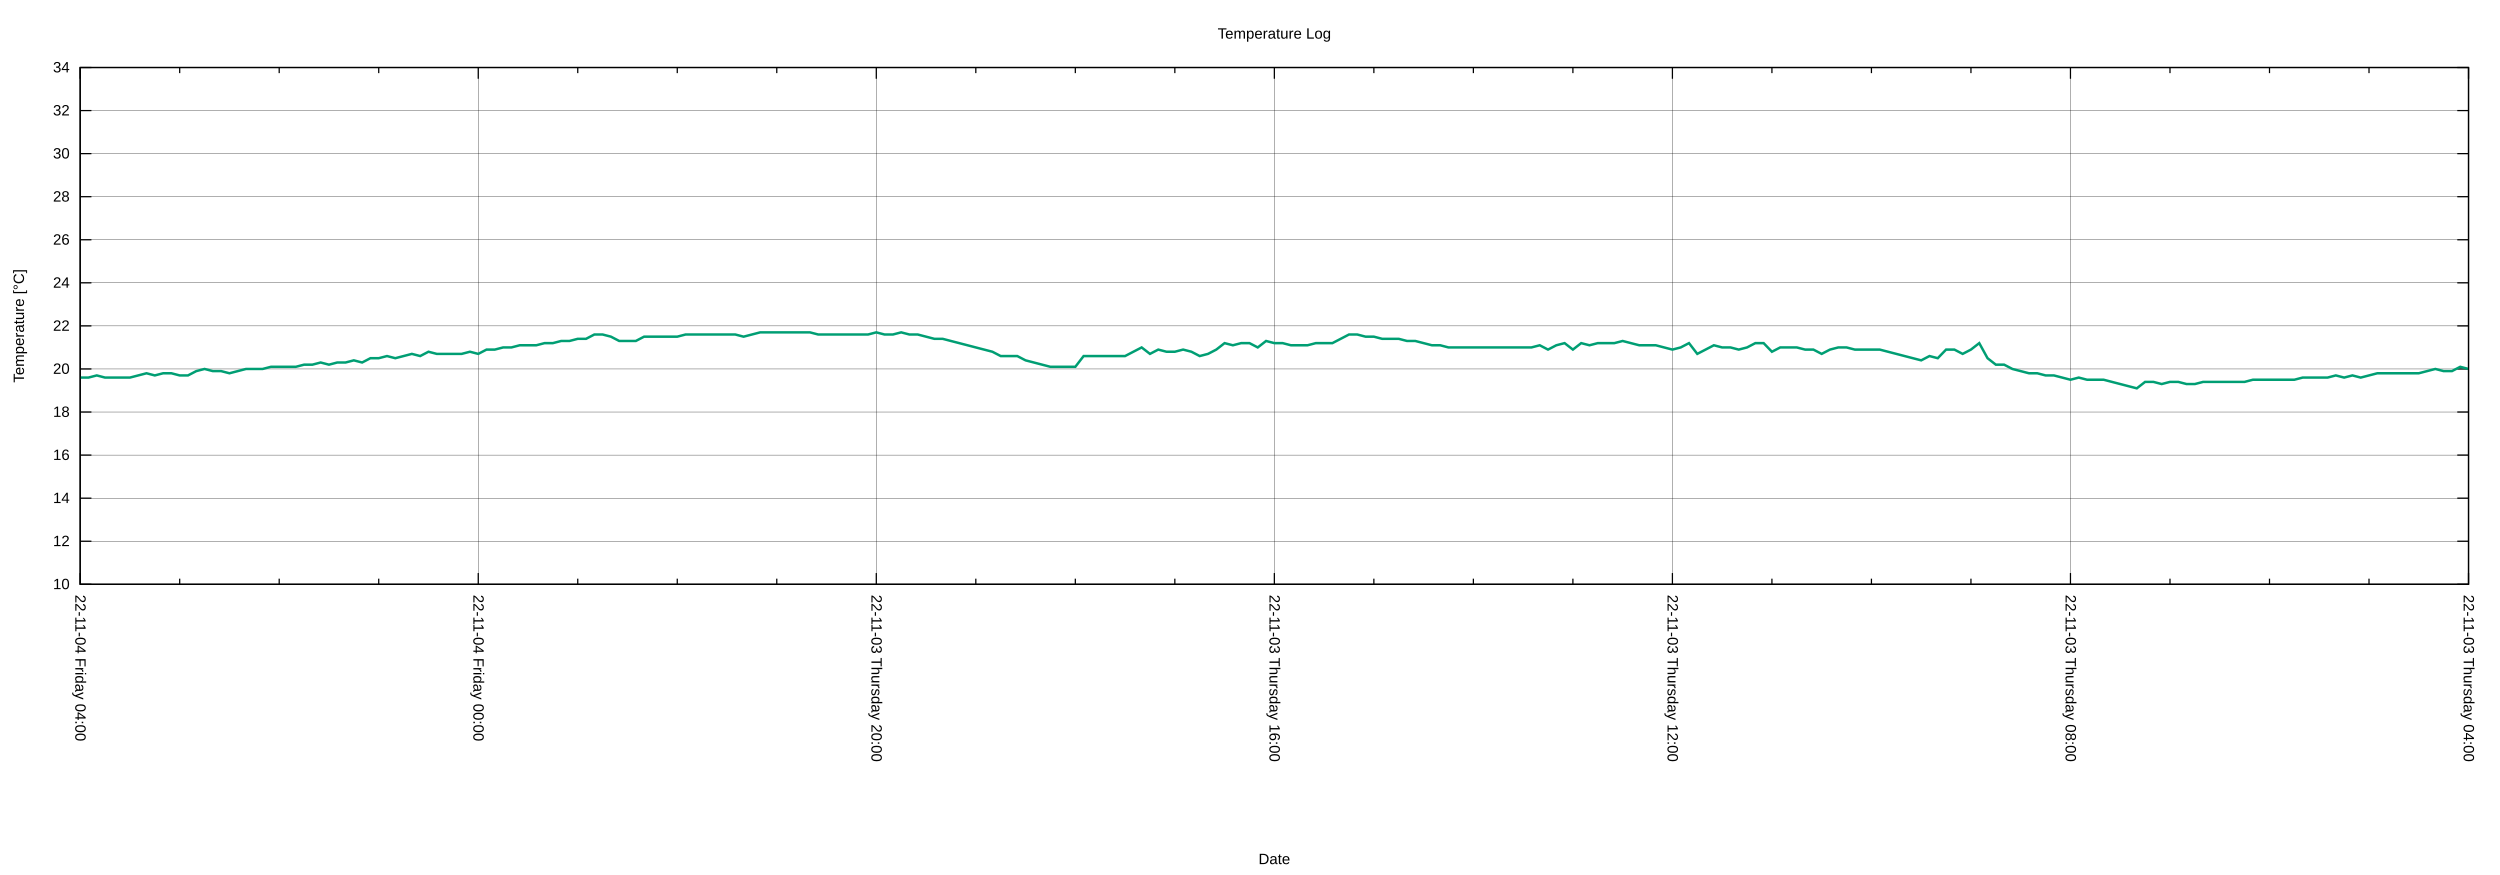
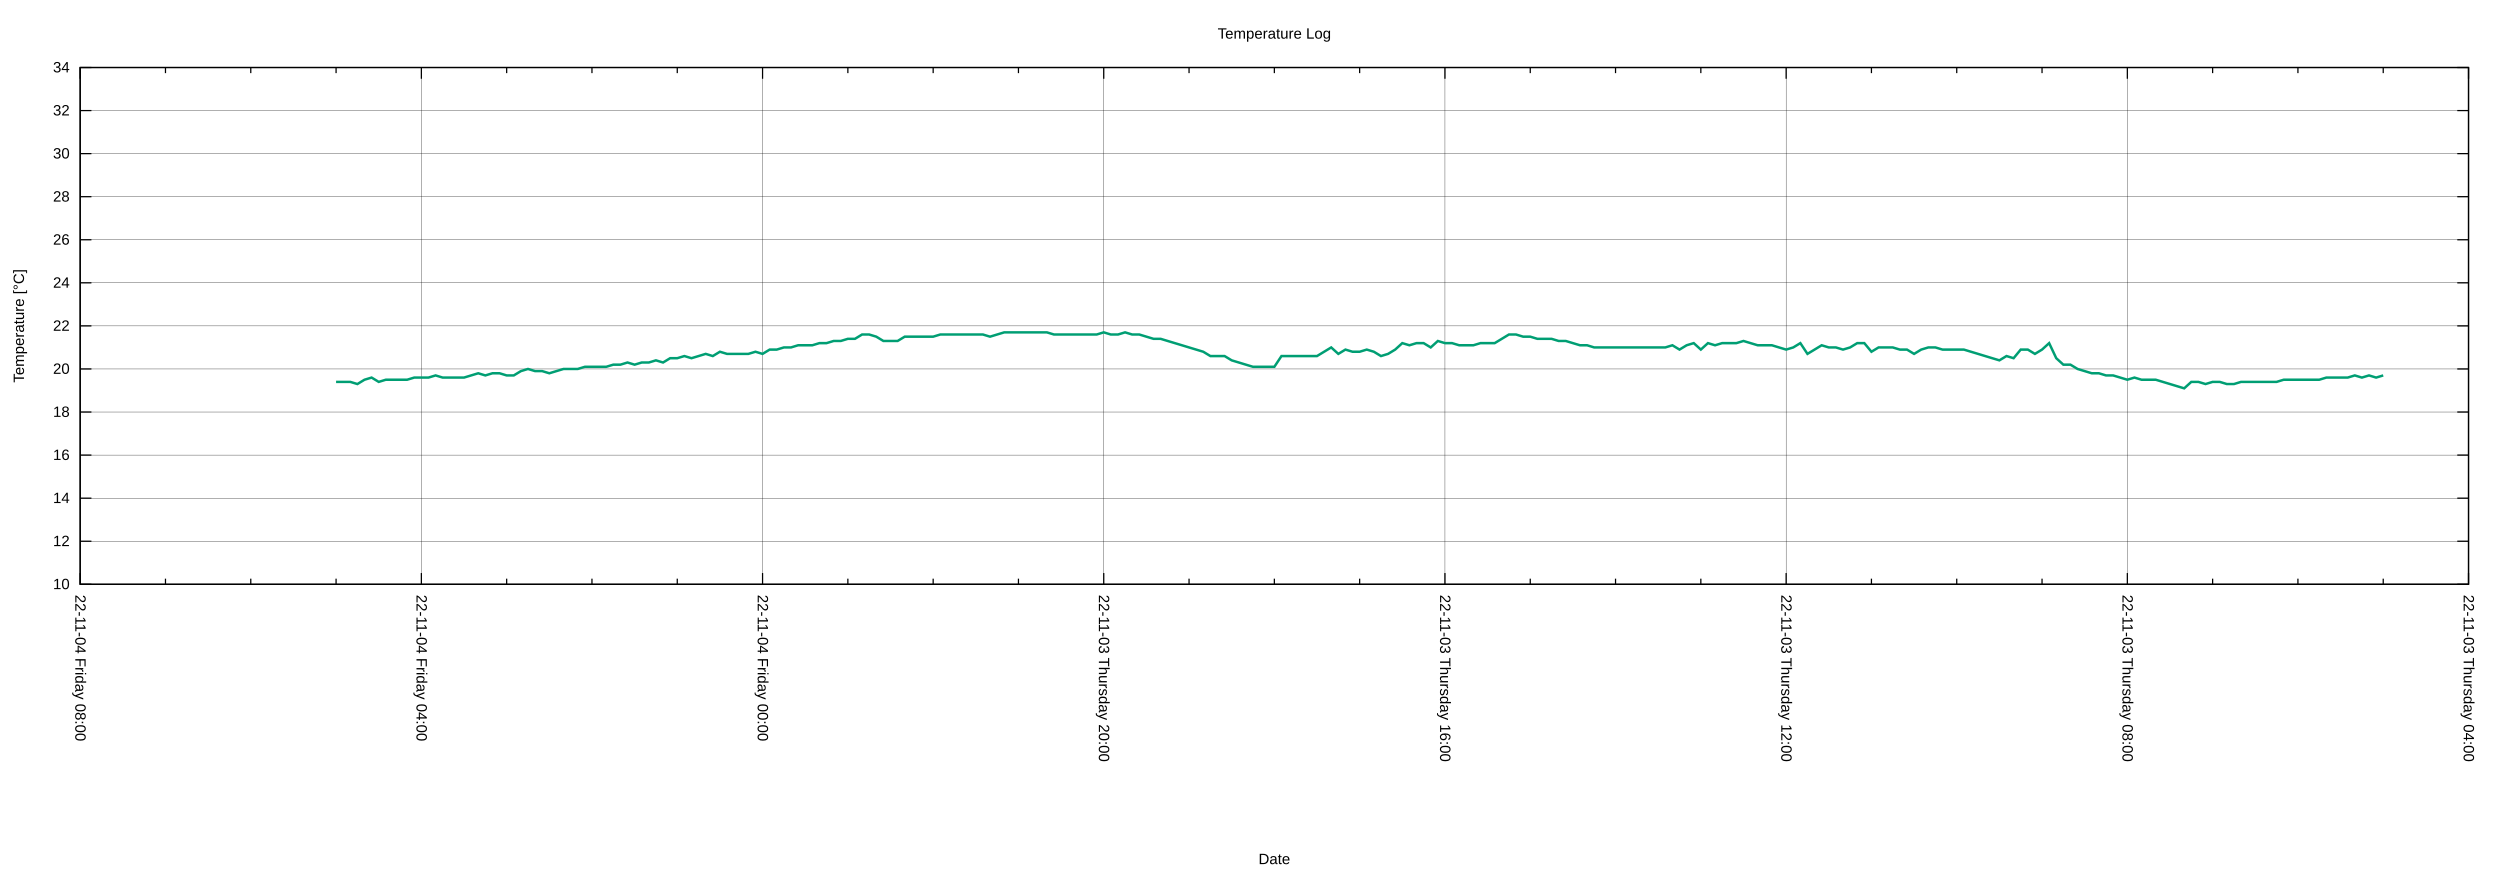
<svg xmlns="http://www.w3.org/2000/svg" xmlns:xlink="http://www.w3.org/1999/xlink" width="2000" height="700" viewBox="0 0 2000 700">
  <g id="gnuplot_canvas">
    <rect x="0" y="0" width="2000" height="700" fill="none" />
    <defs>
      <circle id="gpDot" r="0.5" stroke-width="0.5" stroke="currentColor" />
      <path id="gpPt0" stroke-width="0.222" stroke="currentColor" d="M-1,0 h2 M0,-1 v2" />
      <path id="gpPt1" stroke-width="0.222" stroke="currentColor" d="M-1,-1 L1,1 M1,-1 L-1,1" />
      <path id="gpPt2" stroke-width="0.222" stroke="currentColor" d="M-1,0 L1,0 M0,-1 L0,1 M-1,-1 L1,1 M-1,1 L1,-1" />
      <rect id="gpPt3" stroke-width="0.222" stroke="currentColor" x="-1" y="-1" width="2" height="2" />
      <rect id="gpPt4" stroke-width="0.222" stroke="currentColor" fill="currentColor" x="-1" y="-1" width="2" height="2" />
      <circle id="gpPt5" stroke-width="0.222" stroke="currentColor" cx="0" cy="0" r="1" />
      <use xlink:href="#gpPt5" id="gpPt6" fill="currentColor" stroke="none" />
      <path id="gpPt7" stroke-width="0.222" stroke="currentColor" d="M0,-1.33 L-1.33,0.67 L1.33,0.67 z" />
      <use xlink:href="#gpPt7" id="gpPt8" fill="currentColor" stroke="none" />
      <use xlink:href="#gpPt7" id="gpPt9" stroke="currentColor" transform="rotate(180)" />
      <use xlink:href="#gpPt9" id="gpPt10" fill="currentColor" stroke="none" />
      <use xlink:href="#gpPt3" id="gpPt11" stroke="currentColor" transform="rotate(45)" />
      <use xlink:href="#gpPt11" id="gpPt12" fill="currentColor" stroke="none" />
      <path id="gpPt13" stroke-width="0.222" stroke="currentColor" d="M0,1.330 L1.265,0.411 L0.782,-1.067 L-0.782,-1.076 L-1.265,0.411 z" />
      <use xlink:href="#gpPt13" id="gpPt14" fill="currentColor" stroke="none" />
      <filter id="textbox" filterUnits="objectBoundingBox" x="0" y="0" height="1" width="1">
        <feFlood flood-color="white" flood-opacity="1" result="bgnd" />
        <feComposite in="SourceGraphic" in2="bgnd" operator="atop" />
      </filter>
      <filter id="greybox" filterUnits="objectBoundingBox" x="0" y="0" height="1" width="1">
        <feFlood flood-color="lightgrey" flood-opacity="1" result="grey" />
        <feComposite in="SourceGraphic" in2="grey" operator="atop" />
      </filter>
    </defs>
    <g fill="none" color="white" stroke="currentColor" stroke-width="1.00" stroke-linecap="butt" stroke-linejoin="miter">
</g>
    <g fill="none" color="black" stroke="currentColor" stroke-width="1.00" stroke-linecap="butt" stroke-linejoin="miter">
</g>
    <g fill="none" color="black" stroke="black" stroke-width="0.25" stroke-linecap="butt" stroke-linejoin="miter">
</g>
    <g fill="none" color="black" stroke="currentColor" stroke-width="0.25" stroke-linecap="butt" stroke-linejoin="miter">
      <path stroke="black" class="gridline" d="M64.14,467.43 L1974.82,467.43  " />
    </g>
    <g fill="none" color="black" stroke="black" stroke-width="1.00" stroke-linecap="butt" stroke-linejoin="miter">
</g>
    <g fill="none" color="black" stroke="currentColor" stroke-width="1.00" stroke-linecap="butt" stroke-linejoin="miter">
      <path stroke="black" d="M64.14,467.43 L73.14,467.43 M1974.82,467.43 L1965.82,467.43  " />
      <g transform="translate(55.75,471.33)" stroke="none" fill="black" font-family="Arial" font-size="12.00" text-anchor="end">
        <text>
          <tspan font-family="Arial"> 10</tspan>
        </text>
      </g>
    </g>
    <g fill="none" color="black" stroke="currentColor" stroke-width="1.00" stroke-linecap="butt" stroke-linejoin="miter">
</g>
    <g fill="none" color="black" stroke="black" stroke-width="0.25" stroke-linecap="butt" stroke-linejoin="miter">
</g>
    <g fill="none" color="black" stroke="currentColor" stroke-width="0.25" stroke-linecap="butt" stroke-linejoin="miter">
      <path stroke="black" class="gridline" d="M64.14,432.98 L1974.82,432.98  " />
    </g>
    <g fill="none" color="black" stroke="black" stroke-width="1.00" stroke-linecap="butt" stroke-linejoin="miter">
</g>
    <g fill="none" color="black" stroke="currentColor" stroke-width="1.00" stroke-linecap="butt" stroke-linejoin="miter">
      <path stroke="black" d="M64.14,432.98 L73.14,432.98 M1974.82,432.98 L1965.82,432.98  " />
      <g transform="translate(55.75,436.88)" stroke="none" fill="black" font-family="Arial" font-size="12.00" text-anchor="end">
        <text>
          <tspan font-family="Arial"> 12</tspan>
        </text>
      </g>
    </g>
    <g fill="none" color="black" stroke="currentColor" stroke-width="1.00" stroke-linecap="butt" stroke-linejoin="miter">
</g>
    <g fill="none" color="black" stroke="black" stroke-width="0.25" stroke-linecap="butt" stroke-linejoin="miter">
</g>
    <g fill="none" color="black" stroke="currentColor" stroke-width="0.25" stroke-linecap="butt" stroke-linejoin="miter">
      <path stroke="black" class="gridline" d="M64.14,398.53 L1974.82,398.53  " />
    </g>
    <g fill="none" color="black" stroke="black" stroke-width="1.00" stroke-linecap="butt" stroke-linejoin="miter">
</g>
    <g fill="none" color="black" stroke="currentColor" stroke-width="1.00" stroke-linecap="butt" stroke-linejoin="miter">
      <path stroke="black" d="M64.14,398.53 L73.14,398.53 M1974.82,398.53 L1965.82,398.53  " />
      <g transform="translate(55.75,402.43)" stroke="none" fill="black" font-family="Arial" font-size="12.00" text-anchor="end">
        <text>
          <tspan font-family="Arial"> 14</tspan>
        </text>
      </g>
    </g>
    <g fill="none" color="black" stroke="currentColor" stroke-width="1.00" stroke-linecap="butt" stroke-linejoin="miter">
</g>
    <g fill="none" color="black" stroke="black" stroke-width="0.25" stroke-linecap="butt" stroke-linejoin="miter">
</g>
    <g fill="none" color="black" stroke="currentColor" stroke-width="0.25" stroke-linecap="butt" stroke-linejoin="miter">
      <path stroke="black" class="gridline" d="M64.14,364.07 L1974.82,364.07  " />
    </g>
    <g fill="none" color="black" stroke="black" stroke-width="1.00" stroke-linecap="butt" stroke-linejoin="miter">
</g>
    <g fill="none" color="black" stroke="currentColor" stroke-width="1.00" stroke-linecap="butt" stroke-linejoin="miter">
      <path stroke="black" d="M64.14,364.07 L73.14,364.07 M1974.82,364.07 L1965.82,364.07  " />
      <g transform="translate(55.75,367.97)" stroke="none" fill="black" font-family="Arial" font-size="12.00" text-anchor="end">
        <text>
          <tspan font-family="Arial"> 16</tspan>
        </text>
      </g>
    </g>
    <g fill="none" color="black" stroke="currentColor" stroke-width="1.00" stroke-linecap="butt" stroke-linejoin="miter">
</g>
    <g fill="none" color="black" stroke="black" stroke-width="0.25" stroke-linecap="butt" stroke-linejoin="miter">
</g>
    <g fill="none" color="black" stroke="currentColor" stroke-width="0.25" stroke-linecap="butt" stroke-linejoin="miter">
      <path stroke="black" class="gridline" d="M64.14,329.62 L1974.82,329.62  " />
    </g>
    <g fill="none" color="black" stroke="black" stroke-width="1.00" stroke-linecap="butt" stroke-linejoin="miter">
</g>
    <g fill="none" color="black" stroke="currentColor" stroke-width="1.00" stroke-linecap="butt" stroke-linejoin="miter">
      <path stroke="black" d="M64.14,329.62 L73.14,329.62 M1974.82,329.62 L1965.82,329.62  " />
      <g transform="translate(55.75,333.52)" stroke="none" fill="black" font-family="Arial" font-size="12.00" text-anchor="end">
        <text>
          <tspan font-family="Arial"> 18</tspan>
        </text>
      </g>
    </g>
    <g fill="none" color="black" stroke="currentColor" stroke-width="1.00" stroke-linecap="butt" stroke-linejoin="miter">
</g>
    <g fill="none" color="black" stroke="black" stroke-width="0.25" stroke-linecap="butt" stroke-linejoin="miter">
</g>
    <g fill="none" color="black" stroke="currentColor" stroke-width="0.25" stroke-linecap="butt" stroke-linejoin="miter">
      <path stroke="black" class="gridline" d="M64.14,295.17 L1974.82,295.17  " />
    </g>
    <g fill="none" color="black" stroke="black" stroke-width="1.00" stroke-linecap="butt" stroke-linejoin="miter">
</g>
    <g fill="none" color="black" stroke="currentColor" stroke-width="1.00" stroke-linecap="butt" stroke-linejoin="miter">
      <path stroke="black" d="M64.14,295.17 L73.14,295.17 M1974.82,295.17 L1965.82,295.17  " />
      <g transform="translate(55.75,299.07)" stroke="none" fill="black" font-family="Arial" font-size="12.00" text-anchor="end">
        <text>
          <tspan font-family="Arial"> 20</tspan>
        </text>
      </g>
    </g>
    <g fill="none" color="black" stroke="currentColor" stroke-width="1.00" stroke-linecap="butt" stroke-linejoin="miter">
</g>
    <g fill="none" color="black" stroke="black" stroke-width="0.25" stroke-linecap="butt" stroke-linejoin="miter">
</g>
    <g fill="none" color="black" stroke="currentColor" stroke-width="0.25" stroke-linecap="butt" stroke-linejoin="miter">
      <path stroke="black" class="gridline" d="M64.14,260.72 L1974.82,260.72  " />
    </g>
    <g fill="none" color="black" stroke="black" stroke-width="1.00" stroke-linecap="butt" stroke-linejoin="miter">
</g>
    <g fill="none" color="black" stroke="currentColor" stroke-width="1.00" stroke-linecap="butt" stroke-linejoin="miter">
      <path stroke="black" d="M64.14,260.72 L73.14,260.72 M1974.82,260.72 L1965.82,260.72  " />
      <g transform="translate(55.75,264.62)" stroke="none" fill="black" font-family="Arial" font-size="12.00" text-anchor="end">
        <text>
          <tspan font-family="Arial"> 22</tspan>
        </text>
      </g>
    </g>
    <g fill="none" color="black" stroke="currentColor" stroke-width="1.00" stroke-linecap="butt" stroke-linejoin="miter">
</g>
    <g fill="none" color="black" stroke="black" stroke-width="0.25" stroke-linecap="butt" stroke-linejoin="miter">
</g>
    <g fill="none" color="black" stroke="currentColor" stroke-width="0.25" stroke-linecap="butt" stroke-linejoin="miter">
      <path stroke="black" class="gridline" d="M64.14,226.27 L1974.82,226.27  " />
    </g>
    <g fill="none" color="black" stroke="black" stroke-width="1.00" stroke-linecap="butt" stroke-linejoin="miter">
</g>
    <g fill="none" color="black" stroke="currentColor" stroke-width="1.00" stroke-linecap="butt" stroke-linejoin="miter">
      <path stroke="black" d="M64.14,226.27 L73.14,226.27 M1974.82,226.27 L1965.82,226.27  " />
      <g transform="translate(55.75,230.17)" stroke="none" fill="black" font-family="Arial" font-size="12.00" text-anchor="end">
        <text>
          <tspan font-family="Arial"> 24</tspan>
        </text>
      </g>
    </g>
    <g fill="none" color="black" stroke="currentColor" stroke-width="1.00" stroke-linecap="butt" stroke-linejoin="miter">
</g>
    <g fill="none" color="black" stroke="black" stroke-width="0.25" stroke-linecap="butt" stroke-linejoin="miter">
</g>
    <g fill="none" color="black" stroke="currentColor" stroke-width="0.25" stroke-linecap="butt" stroke-linejoin="miter">
      <path stroke="black" class="gridline" d="M64.14,191.82 L1974.82,191.82  " />
    </g>
    <g fill="none" color="black" stroke="black" stroke-width="1.00" stroke-linecap="butt" stroke-linejoin="miter">
</g>
    <g fill="none" color="black" stroke="currentColor" stroke-width="1.00" stroke-linecap="butt" stroke-linejoin="miter">
      <path stroke="black" d="M64.14,191.82 L73.14,191.82 M1974.82,191.82 L1965.82,191.82  " />
      <g transform="translate(55.75,195.72)" stroke="none" fill="black" font-family="Arial" font-size="12.00" text-anchor="end">
        <text>
          <tspan font-family="Arial"> 26</tspan>
        </text>
      </g>
    </g>
    <g fill="none" color="black" stroke="currentColor" stroke-width="1.00" stroke-linecap="butt" stroke-linejoin="miter">
</g>
    <g fill="none" color="black" stroke="black" stroke-width="0.25" stroke-linecap="butt" stroke-linejoin="miter">
</g>
    <g fill="none" color="black" stroke="currentColor" stroke-width="0.25" stroke-linecap="butt" stroke-linejoin="miter">
      <path stroke="black" class="gridline" d="M64.14,157.36 L1974.82,157.36  " />
    </g>
    <g fill="none" color="black" stroke="black" stroke-width="1.00" stroke-linecap="butt" stroke-linejoin="miter">
</g>
    <g fill="none" color="black" stroke="currentColor" stroke-width="1.00" stroke-linecap="butt" stroke-linejoin="miter">
      <path stroke="black" d="M64.14,157.36 L73.14,157.36 M1974.82,157.36 L1965.82,157.36  " />
      <g transform="translate(55.75,161.26)" stroke="none" fill="black" font-family="Arial" font-size="12.00" text-anchor="end">
        <text>
          <tspan font-family="Arial"> 28</tspan>
        </text>
      </g>
    </g>
    <g fill="none" color="black" stroke="currentColor" stroke-width="1.00" stroke-linecap="butt" stroke-linejoin="miter">
</g>
    <g fill="none" color="black" stroke="black" stroke-width="0.25" stroke-linecap="butt" stroke-linejoin="miter">
</g>
    <g fill="none" color="black" stroke="currentColor" stroke-width="0.25" stroke-linecap="butt" stroke-linejoin="miter">
      <path stroke="black" class="gridline" d="M64.14,122.91 L1974.82,122.91  " />
    </g>
    <g fill="none" color="black" stroke="black" stroke-width="1.00" stroke-linecap="butt" stroke-linejoin="miter">
</g>
    <g fill="none" color="black" stroke="currentColor" stroke-width="1.00" stroke-linecap="butt" stroke-linejoin="miter">
      <path stroke="black" d="M64.14,122.91 L73.14,122.91 M1974.82,122.91 L1965.82,122.91  " />
      <g transform="translate(55.75,126.81)" stroke="none" fill="black" font-family="Arial" font-size="12.00" text-anchor="end">
        <text>
          <tspan font-family="Arial"> 30</tspan>
        </text>
      </g>
    </g>
    <g fill="none" color="black" stroke="currentColor" stroke-width="1.00" stroke-linecap="butt" stroke-linejoin="miter">
</g>
    <g fill="none" color="black" stroke="black" stroke-width="0.25" stroke-linecap="butt" stroke-linejoin="miter">
</g>
    <g fill="none" color="black" stroke="currentColor" stroke-width="0.25" stroke-linecap="butt" stroke-linejoin="miter">
      <path stroke="black" class="gridline" d="M64.14,88.46 L1974.82,88.46  " />
    </g>
    <g fill="none" color="black" stroke="black" stroke-width="1.00" stroke-linecap="butt" stroke-linejoin="miter">
</g>
    <g fill="none" color="black" stroke="currentColor" stroke-width="1.00" stroke-linecap="butt" stroke-linejoin="miter">
      <path stroke="black" d="M64.14,88.46 L73.14,88.46 M1974.82,88.46 L1965.82,88.46  " />
      <g transform="translate(55.75,92.36)" stroke="none" fill="black" font-family="Arial" font-size="12.00" text-anchor="end">
        <text>
          <tspan font-family="Arial"> 32</tspan>
        </text>
      </g>
    </g>
    <g fill="none" color="black" stroke="currentColor" stroke-width="1.00" stroke-linecap="butt" stroke-linejoin="miter">
</g>
    <g fill="none" color="black" stroke="black" stroke-width="0.25" stroke-linecap="butt" stroke-linejoin="miter">
</g>
    <g fill="none" color="black" stroke="currentColor" stroke-width="0.25" stroke-linecap="butt" stroke-linejoin="miter">
      <path stroke="black" class="gridline" d="M64.14,54.01 L1974.82,54.01  " />
    </g>
    <g fill="none" color="black" stroke="black" stroke-width="1.00" stroke-linecap="butt" stroke-linejoin="miter">
</g>
    <g fill="none" color="black" stroke="currentColor" stroke-width="1.00" stroke-linecap="butt" stroke-linejoin="miter">
      <path stroke="black" d="M64.14,54.01 L73.14,54.01 M1974.82,54.01 L1965.82,54.01  " />
      <g transform="translate(55.75,57.91)" stroke="none" fill="black" font-family="Arial" font-size="12.00" text-anchor="end">
        <text>
          <tspan font-family="Arial"> 34</tspan>
        </text>
      </g>
    </g>
    <g fill="none" color="black" stroke="currentColor" stroke-width="1.00" stroke-linecap="butt" stroke-linejoin="miter">
</g>
    <g fill="none" color="black" stroke="black" stroke-width="0.25" stroke-linecap="butt" stroke-linejoin="miter">
</g>
    <g fill="none" color="black" stroke="currentColor" stroke-width="0.25" stroke-linecap="butt" stroke-linejoin="miter">
      <path stroke="black" class="gridline" d="M1974.82,467.43 L1974.82,54.01  " />
    </g>
    <g fill="none" color="black" stroke="black" stroke-width="1.00" stroke-linecap="butt" stroke-linejoin="miter">
</g>
    <g fill="none" color="black" stroke="currentColor" stroke-width="1.00" stroke-linecap="butt" stroke-linejoin="miter">
      <path stroke="black" d="M1974.82,467.43 L1974.82,458.43 M1974.82,54.01 L1974.82,63.01  " />
      <g transform="translate(1970.92,475.82) rotate(90)" stroke="none" fill="black" font-family="Arial" font-size="12.00" text-anchor="start">
        <text>
          <tspan font-family="Arial">22-11-03 Thursday 04:00</tspan>
        </text>
      </g>
    </g>
    <g fill="none" color="black" stroke="currentColor" stroke-width="1.00" stroke-linecap="butt" stroke-linejoin="miter">
-       <path stroke="black" d="M1895.21,467.43 L1895.21,462.93 M1895.21,54.01 L1895.21,58.51 M1815.60,467.43 L1815.60,462.93 M1815.60,54.01 L1815.60,58.51   M1735.99,467.43 L1735.99,462.93 M1735.99,54.01 L1735.99,58.51  " />
-     </g>
-     <g fill="none" color="black" stroke="black" stroke-width="0.25" stroke-linecap="butt" stroke-linejoin="miter">
- </g>
-     <g fill="none" color="black" stroke="currentColor" stroke-width="0.25" stroke-linecap="butt" stroke-linejoin="miter">
-       <path stroke="black" class="gridline" d="M1656.37,467.43 L1656.37,54.01  " />
-     </g>
-     <g fill="none" color="black" stroke="black" stroke-width="1.00" stroke-linecap="butt" stroke-linejoin="miter">
- </g>
-     <g fill="none" color="black" stroke="currentColor" stroke-width="1.00" stroke-linecap="butt" stroke-linejoin="miter">
-       <path stroke="black" d="M1656.37,467.43 L1656.37,458.43 M1656.37,54.01 L1656.37,63.01  " />
-       <g transform="translate(1652.47,475.82) rotate(90)" stroke="none" fill="black" font-family="Arial" font-size="12.00" text-anchor="start">
+       <path stroke="black" d="M1906.58,467.43 L1906.58,462.93 M1906.58,54.01 L1906.58,58.51 M1838.34,467.43 L1838.34,462.93 M1838.34,54.01 L1838.34,58.51   M1770.10,467.43 L1770.10,462.93 M1770.10,54.01 L1770.10,58.51  " />
+     </g>
+     <g fill="none" color="black" stroke="black" stroke-width="0.25" stroke-linecap="butt" stroke-linejoin="miter">
+ </g>
+     <g fill="none" color="black" stroke="currentColor" stroke-width="0.25" stroke-linecap="butt" stroke-linejoin="miter">
+       <path stroke="black" class="gridline" d="M1701.87,467.43 L1701.87,54.01  " />
+     </g>
+     <g fill="none" color="black" stroke="black" stroke-width="1.00" stroke-linecap="butt" stroke-linejoin="miter">
+ </g>
+     <g fill="none" color="black" stroke="currentColor" stroke-width="1.00" stroke-linecap="butt" stroke-linejoin="miter">
+       <path stroke="black" d="M1701.87,467.43 L1701.87,458.43 M1701.87,54.01 L1701.87,63.01  " />
+       <g transform="translate(1697.97,475.82) rotate(90)" stroke="none" fill="black" font-family="Arial" font-size="12.00" text-anchor="start">
        <text>
          <tspan font-family="Arial">22-11-03 Thursday 08:00</tspan>
        </text>
      </g>
    </g>
    <g fill="none" color="black" stroke="currentColor" stroke-width="1.00" stroke-linecap="butt" stroke-linejoin="miter">
-       <path stroke="black" d="M1576.76,467.43 L1576.76,462.93 M1576.76,54.01 L1576.76,58.51 M1497.15,467.43 L1497.15,462.93 M1497.15,54.01 L1497.15,58.51   M1417.54,467.43 L1417.54,462.93 M1417.54,54.01 L1417.54,58.51  " />
-     </g>
-     <g fill="none" color="black" stroke="black" stroke-width="0.25" stroke-linecap="butt" stroke-linejoin="miter">
- </g>
-     <g fill="none" color="black" stroke="currentColor" stroke-width="0.25" stroke-linecap="butt" stroke-linejoin="miter">
-       <path stroke="black" class="gridline" d="M1337.93,467.43 L1337.93,54.01  " />
-     </g>
-     <g fill="none" color="black" stroke="black" stroke-width="1.00" stroke-linecap="butt" stroke-linejoin="miter">
- </g>
-     <g fill="none" color="black" stroke="currentColor" stroke-width="1.00" stroke-linecap="butt" stroke-linejoin="miter">
-       <path stroke="black" d="M1337.93,467.43 L1337.93,458.43 M1337.93,54.01 L1337.93,63.01  " />
-       <g transform="translate(1334.03,475.82) rotate(90)" stroke="none" fill="black" font-family="Arial" font-size="12.00" text-anchor="start">
+       <path stroke="black" d="M1633.63,467.43 L1633.63,462.93 M1633.63,54.01 L1633.63,58.51 M1565.39,467.43 L1565.39,462.93 M1565.39,54.01 L1565.39,58.51   M1497.15,467.43 L1497.15,462.93 M1497.15,54.01 L1497.15,58.51  " />
+     </g>
+     <g fill="none" color="black" stroke="black" stroke-width="0.25" stroke-linecap="butt" stroke-linejoin="miter">
+ </g>
+     <g fill="none" color="black" stroke="currentColor" stroke-width="0.25" stroke-linecap="butt" stroke-linejoin="miter">
+       <path stroke="black" class="gridline" d="M1428.91,467.43 L1428.91,54.01  " />
+     </g>
+     <g fill="none" color="black" stroke="black" stroke-width="1.00" stroke-linecap="butt" stroke-linejoin="miter">
+ </g>
+     <g fill="none" color="black" stroke="currentColor" stroke-width="1.00" stroke-linecap="butt" stroke-linejoin="miter">
+       <path stroke="black" d="M1428.91,467.43 L1428.91,458.43 M1428.91,54.01 L1428.91,63.01  " />
+       <g transform="translate(1425.01,475.82) rotate(90)" stroke="none" fill="black" font-family="Arial" font-size="12.00" text-anchor="start">
        <text>
          <tspan font-family="Arial">22-11-03 Thursday 12:00</tspan>
        </text>
      </g>
    </g>
    <g fill="none" color="black" stroke="currentColor" stroke-width="1.00" stroke-linecap="butt" stroke-linejoin="miter">
-       <path stroke="black" d="M1258.32,467.43 L1258.32,462.93 M1258.32,54.01 L1258.32,58.51 M1178.70,467.43 L1178.70,462.93 M1178.70,54.01 L1178.70,58.51   M1099.09,467.43 L1099.09,462.93 M1099.09,54.01 L1099.09,58.51  " />
-     </g>
-     <g fill="none" color="black" stroke="black" stroke-width="0.25" stroke-linecap="butt" stroke-linejoin="miter">
- </g>
-     <g fill="none" color="black" stroke="currentColor" stroke-width="0.25" stroke-linecap="butt" stroke-linejoin="miter">
-       <path stroke="black" class="gridline" d="M1019.48,467.43 L1019.48,54.01  " />
-     </g>
-     <g fill="none" color="black" stroke="black" stroke-width="1.00" stroke-linecap="butt" stroke-linejoin="miter">
- </g>
-     <g fill="none" color="black" stroke="currentColor" stroke-width="1.00" stroke-linecap="butt" stroke-linejoin="miter">
-       <path stroke="black" d="M1019.48,467.43 L1019.48,458.43 M1019.48,54.01 L1019.48,63.01  " />
-       <g transform="translate(1015.58,475.82) rotate(90)" stroke="none" fill="black" font-family="Arial" font-size="12.00" text-anchor="start">
+       <path stroke="black" d="M1360.67,467.43 L1360.67,462.93 M1360.67,54.01 L1360.67,58.51 M1292.43,467.43 L1292.43,462.93 M1292.43,54.01 L1292.43,58.51   M1224.20,467.43 L1224.20,462.93 M1224.20,54.01 L1224.20,58.51  " />
+     </g>
+     <g fill="none" color="black" stroke="black" stroke-width="0.25" stroke-linecap="butt" stroke-linejoin="miter">
+ </g>
+     <g fill="none" color="black" stroke="currentColor" stroke-width="0.25" stroke-linecap="butt" stroke-linejoin="miter">
+       <path stroke="black" class="gridline" d="M1155.96,467.43 L1155.96,54.01  " />
+     </g>
+     <g fill="none" color="black" stroke="black" stroke-width="1.00" stroke-linecap="butt" stroke-linejoin="miter">
+ </g>
+     <g fill="none" color="black" stroke="currentColor" stroke-width="1.00" stroke-linecap="butt" stroke-linejoin="miter">
+       <path stroke="black" d="M1155.96,467.43 L1155.96,458.43 M1155.96,54.01 L1155.96,63.01  " />
+       <g transform="translate(1152.06,475.82) rotate(90)" stroke="none" fill="black" font-family="Arial" font-size="12.00" text-anchor="start">
        <text>
          <tspan font-family="Arial">22-11-03 Thursday 16:00</tspan>
        </text>
      </g>
    </g>
    <g fill="none" color="black" stroke="currentColor" stroke-width="1.00" stroke-linecap="butt" stroke-linejoin="miter">
-       <path stroke="black" d="M939.87,467.43 L939.87,462.93 M939.87,54.01 L939.87,58.51 M860.26,467.43 L860.26,462.93 M860.26,54.01 L860.26,58.51   M780.65,467.43 L780.65,462.93 M780.65,54.01 L780.65,58.51  " />
-     </g>
-     <g fill="none" color="black" stroke="black" stroke-width="0.25" stroke-linecap="butt" stroke-linejoin="miter">
- </g>
-     <g fill="none" color="black" stroke="currentColor" stroke-width="0.25" stroke-linecap="butt" stroke-linejoin="miter">
-       <path stroke="black" class="gridline" d="M701.03,467.43 L701.03,54.01  " />
-     </g>
-     <g fill="none" color="black" stroke="black" stroke-width="1.00" stroke-linecap="butt" stroke-linejoin="miter">
- </g>
-     <g fill="none" color="black" stroke="currentColor" stroke-width="1.00" stroke-linecap="butt" stroke-linejoin="miter">
-       <path stroke="black" d="M701.03,467.43 L701.03,458.43 M701.03,54.01 L701.03,63.01  " />
-       <g transform="translate(697.13,475.82) rotate(90)" stroke="none" fill="black" font-family="Arial" font-size="12.00" text-anchor="start">
+       <path stroke="black" d="M1087.72,467.43 L1087.72,462.93 M1087.72,54.01 L1087.72,58.51 M1019.48,467.43 L1019.48,462.93 M1019.48,54.01 L1019.48,58.51   M951.24,467.43 L951.24,462.93 M951.24,54.01 L951.24,58.51  " />
+     </g>
+     <g fill="none" color="black" stroke="black" stroke-width="0.25" stroke-linecap="butt" stroke-linejoin="miter">
+ </g>
+     <g fill="none" color="black" stroke="currentColor" stroke-width="0.25" stroke-linecap="butt" stroke-linejoin="miter">
+       <path stroke="black" class="gridline" d="M883.00,467.43 L883.00,54.01  " />
+     </g>
+     <g fill="none" color="black" stroke="black" stroke-width="1.00" stroke-linecap="butt" stroke-linejoin="miter">
+ </g>
+     <g fill="none" color="black" stroke="currentColor" stroke-width="1.00" stroke-linecap="butt" stroke-linejoin="miter">
+       <path stroke="black" d="M883.00,467.43 L883.00,458.43 M883.00,54.01 L883.00,63.01  " />
+       <g transform="translate(879.10,475.82) rotate(90)" stroke="none" fill="black" font-family="Arial" font-size="12.00" text-anchor="start">
        <text>
          <tspan font-family="Arial">22-11-03 Thursday 20:00</tspan>
        </text>
      </g>
    </g>
    <g fill="none" color="black" stroke="currentColor" stroke-width="1.00" stroke-linecap="butt" stroke-linejoin="miter">
-       <path stroke="black" d="M621.42,467.43 L621.42,462.93 M621.42,54.01 L621.42,58.51 M541.81,467.43 L541.81,462.93 M541.81,54.01 L541.81,58.51   M462.20,467.43 L462.20,462.93 M462.20,54.01 L462.20,58.51  " />
-     </g>
-     <g fill="none" color="black" stroke="black" stroke-width="0.25" stroke-linecap="butt" stroke-linejoin="miter">
- </g>
-     <g fill="none" color="black" stroke="currentColor" stroke-width="0.25" stroke-linecap="butt" stroke-linejoin="miter">
-       <path stroke="black" class="gridline" d="M382.59,467.43 L382.59,54.01  " />
-     </g>
-     <g fill="none" color="black" stroke="black" stroke-width="1.00" stroke-linecap="butt" stroke-linejoin="miter">
- </g>
-     <g fill="none" color="black" stroke="currentColor" stroke-width="1.00" stroke-linecap="butt" stroke-linejoin="miter">
-       <path stroke="black" d="M382.59,467.43 L382.59,458.43 M382.59,54.01 L382.59,63.01  " />
-       <g transform="translate(378.69,475.82) rotate(90)" stroke="none" fill="black" font-family="Arial" font-size="12.00" text-anchor="start">
+       <path stroke="black" d="M814.76,467.43 L814.76,462.93 M814.76,54.01 L814.76,58.51 M746.53,467.43 L746.53,462.93 M746.53,54.01 L746.53,58.51   M678.29,467.43 L678.29,462.93 M678.29,54.01 L678.29,58.51  " />
+     </g>
+     <g fill="none" color="black" stroke="black" stroke-width="0.25" stroke-linecap="butt" stroke-linejoin="miter">
+ </g>
+     <g fill="none" color="black" stroke="currentColor" stroke-width="0.25" stroke-linecap="butt" stroke-linejoin="miter">
+       <path stroke="black" class="gridline" d="M610.05,467.43 L610.05,54.01  " />
+     </g>
+     <g fill="none" color="black" stroke="black" stroke-width="1.00" stroke-linecap="butt" stroke-linejoin="miter">
+ </g>
+     <g fill="none" color="black" stroke="currentColor" stroke-width="1.00" stroke-linecap="butt" stroke-linejoin="miter">
+       <path stroke="black" d="M610.05,467.43 L610.05,458.43 M610.05,54.01 L610.05,63.01  " />
+       <g transform="translate(606.15,475.82) rotate(90)" stroke="none" fill="black" font-family="Arial" font-size="12.00" text-anchor="start">
        <text>
          <tspan font-family="Arial">22-11-04 Friday 00:00</tspan>
        </text>
      </g>
    </g>
    <g fill="none" color="black" stroke="currentColor" stroke-width="1.00" stroke-linecap="butt" stroke-linejoin="miter">
-       <path stroke="black" d="M302.98,467.43 L302.98,462.93 M302.98,54.01 L302.98,58.51 M223.36,467.43 L223.36,462.93 M223.36,54.01 L223.36,58.51   M143.75,467.43 L143.75,462.93 M143.75,54.01 L143.75,58.51  " />
+       <path stroke="black" d="M541.81,467.43 L541.81,462.93 M541.81,54.01 L541.81,58.51 M473.57,467.43 L473.57,462.93 M473.57,54.01 L473.57,58.51   M405.33,467.43 L405.33,462.93 M405.33,54.01 L405.33,58.51  " />
+     </g>
+     <g fill="none" color="black" stroke="black" stroke-width="0.25" stroke-linecap="butt" stroke-linejoin="miter">
+ </g>
+     <g fill="none" color="black" stroke="currentColor" stroke-width="0.25" stroke-linecap="butt" stroke-linejoin="miter">
+       <path stroke="black" class="gridline" d="M337.09,467.43 L337.09,54.01  " />
+     </g>
+     <g fill="none" color="black" stroke="black" stroke-width="1.00" stroke-linecap="butt" stroke-linejoin="miter">
+ </g>
+     <g fill="none" color="black" stroke="currentColor" stroke-width="1.00" stroke-linecap="butt" stroke-linejoin="miter">
+       <path stroke="black" d="M337.09,467.43 L337.09,458.43 M337.09,54.01 L337.09,63.01  " />
+       <g transform="translate(333.19,475.82) rotate(90)" stroke="none" fill="black" font-family="Arial" font-size="12.00" text-anchor="start">
+         <text>
+           <tspan font-family="Arial">22-11-04 Friday 04:00</tspan>
+         </text>
+       </g>
+     </g>
+     <g fill="none" color="black" stroke="currentColor" stroke-width="1.00" stroke-linecap="butt" stroke-linejoin="miter">
+       <path stroke="black" d="M268.86,467.43 L268.86,462.93 M268.86,54.01 L268.86,58.51 M200.62,467.43 L200.62,462.93 M200.62,54.01 L200.62,58.51   M132.38,467.43 L132.38,462.93 M132.38,54.01 L132.38,58.51  " />
    </g>
    <g fill="none" color="black" stroke="black" stroke-width="0.25" stroke-linecap="butt" stroke-linejoin="miter">
</g>
    <g fill="none" color="black" stroke="currentColor" stroke-width="0.25" stroke-linecap="butt" stroke-linejoin="miter">
      <path stroke="black" class="gridline" d="M64.14,467.43 L64.14,54.01  " />
    </g>
    <g fill="none" color="black" stroke="black" stroke-width="1.00" stroke-linecap="butt" stroke-linejoin="miter">
</g>
    <g fill="none" color="black" stroke="currentColor" stroke-width="1.00" stroke-linecap="butt" stroke-linejoin="miter">
      <path stroke="black" d="M64.14,467.43 L64.14,458.43 M64.14,54.01 L64.14,63.01  " />
      <g transform="translate(60.24,475.82) rotate(90)" stroke="none" fill="black" font-family="Arial" font-size="12.00" text-anchor="start">
        <text>
-           <tspan font-family="Arial">22-11-04 Friday 04:00</tspan>
+           <tspan font-family="Arial">22-11-04 Friday 08:00</tspan>
        </text>
      </g>
    </g>
    <g fill="none" color="black" stroke="currentColor" stroke-width="1.00" stroke-linecap="butt" stroke-linejoin="miter">
</g>
    <g fill="none" color="black" stroke="currentColor" stroke-width="1.00" stroke-linecap="butt" stroke-linejoin="miter">
      <path stroke="black" d="M64.14,54.01 L64.14,467.43 L1974.82,467.43 L1974.82,54.01 L64.14,54.01 Z  " />
    </g>
    <g fill="none" color="black" stroke="currentColor" stroke-width="1.00" stroke-linecap="butt" stroke-linejoin="miter">
      <g transform="translate(19.18,260.72) rotate(270)" stroke="none" fill="black" font-family="Arial" font-size="12.00" text-anchor="middle">
        <text>
          <tspan font-family="Arial">Temperature [°C]</tspan>
        </text>
      </g>
    </g>
    <g fill="none" color="black" stroke="currentColor" stroke-width="1.00" stroke-linecap="butt" stroke-linejoin="miter">
      <g transform="translate(1019.48,691.30)" stroke="none" fill="black" font-family="Arial" font-size="12.00" text-anchor="middle">
        <text>
          <tspan font-family="Arial">Date</tspan>
        </text>
      </g>
    </g>
    <g fill="none" color="black" stroke="currentColor" stroke-width="1.00" stroke-linecap="butt" stroke-linejoin="miter">
</g>
    <g id="gnuplot_plot_1">
      <g fill="none" color="white" stroke="currentColor" stroke-width="2.00" stroke-linecap="butt" stroke-linejoin="miter">
</g>
      <g fill="none" color="black" stroke="currentColor" stroke-width="2.00" stroke-linecap="butt" stroke-linejoin="miter">
-         <path stroke="rgb(  0, 158, 115)" d="M64.14,302.06 L70.77,302.06 L77.41,300.34 L84.04,302.06 L90.68,302.06 L97.31,302.06 L103.95,302.06 L110.58,300.34   L117.21,298.62 L123.85,300.34 L130.48,298.62 L137.12,298.62 L143.75,300.34 L150.39,300.34 L157.02,296.89 L163.65,295.17   L170.29,296.89 L176.92,296.89 L183.56,298.62 L190.19,296.89 L196.83,295.17 L203.46,295.17 L210.09,295.17 L216.73,293.45   L223.36,293.45 L230.00,293.45 L236.63,293.45 L243.27,291.73 L249.90,291.73 L256.53,290.00 L263.17,291.73 L269.80,290.00   L276.44,290.00 L283.07,288.28 L289.71,290.00 L296.34,286.56 L302.98,286.56 L309.61,284.84 L316.24,286.56 L322.88,284.84   L329.51,283.11 L336.15,284.84 L342.78,281.39 L349.42,283.11 L356.05,283.11 L362.68,283.11 L369.32,283.11 L375.95,281.39   L382.59,283.11 L389.22,279.67 L395.86,279.67 L402.49,277.95 L409.12,277.95 L415.76,276.22 L422.39,276.22 L429.03,276.22   L435.66,274.50 L442.30,274.50 L448.93,272.78 L455.56,272.78 L462.20,271.06 L468.83,271.06 L475.47,267.61 L482.10,267.61   L488.74,269.33 L495.37,272.78 L502.00,272.78 L508.64,272.78 L515.27,269.33 L521.91,269.33 L528.54,269.33 L535.18,269.33   L541.81,269.33 L548.44,267.61 L555.08,267.61 L561.71,267.61 L568.35,267.61 L574.98,267.61 L581.62,267.61 L588.25,267.61   L594.88,269.33 L601.52,267.61 L608.15,265.89 L614.79,265.89 L621.42,265.89 L628.06,265.89 L634.69,265.89 L641.32,265.89   L647.96,265.89 L654.59,267.61 L661.23,267.61 L667.86,267.61 L674.50,267.61 L681.13,267.61 L687.76,267.61 L694.40,267.61   L701.03,265.89 L707.67,267.61 L714.30,267.61 L720.94,265.89 L727.57,267.61 L734.20,267.61 L740.84,269.33 L747.47,271.06   L754.11,271.06 L760.74,272.78 L767.38,274.50 L774.01,276.22 L780.65,277.95 L787.28,279.67 L793.91,281.39 L800.55,284.84   L807.18,284.84 L813.82,284.84 L820.45,288.28 L827.09,290.00 L833.72,291.73 L840.35,293.45 L846.99,293.45 L853.62,293.45   L860.26,293.45 L866.89,284.84 L873.53,284.84 L880.16,284.84 L886.79,284.84 L893.43,284.84 L900.06,284.84 L906.70,281.39   L913.33,277.95 L919.97,283.11 L926.60,279.67 L933.23,281.39 L939.87,281.39 L946.50,279.67 L953.14,281.39 L959.77,284.84   L966.41,283.11 L973.04,279.67 L979.67,274.50 L986.31,276.22 L992.94,274.50 L999.58,274.50 L1006.21,277.95 L1012.85,272.78   L1019.48,274.50 L1026.11,274.50 L1032.75,276.22 L1039.38,276.22 L1046.02,276.22 L1052.65,274.50 L1059.29,274.50 L1065.92,274.50   L1072.55,271.06 L1079.19,267.61 L1085.82,267.61 L1092.46,269.33 L1099.09,269.33 L1105.73,271.06 L1112.36,271.06 L1118.99,271.06   L1125.63,272.78 L1132.26,272.78 L1138.90,274.50 L1145.53,276.22 L1152.17,276.22 L1158.80,277.95 L1165.43,277.95 L1172.07,277.95   L1178.70,277.95 L1185.34,277.95 L1191.97,277.95 L1198.61,277.95 L1205.24,277.95 L1211.87,277.95 L1218.51,277.95 L1225.14,277.95   L1231.78,276.22 L1238.41,279.67 L1245.05,276.22 L1251.68,274.50 L1258.32,279.67 L1264.95,274.50 L1271.58,276.22 L1278.22,274.50   L1284.85,274.50 L1291.49,274.50 L1298.12,272.78 L1304.76,274.50 L1311.39,276.22 L1318.02,276.22 L1324.66,276.22 L1331.29,277.95   L1337.93,279.67 L1344.56,277.95 L1351.20,274.50 L1357.83,283.11 L1364.46,279.67 L1371.10,276.22 L1377.73,277.95 L1384.37,277.95   L1391.00,279.67 L1397.64,277.95 L1404.27,274.50 L1410.90,274.50 L1417.54,281.39 L1424.17,277.95 L1430.81,277.95 L1437.44,277.95   L1444.08,279.67 L1450.71,279.67 L1457.34,283.11 L1463.98,279.67 L1470.61,277.95 L1477.25,277.95 L1483.88,279.67 L1490.52,279.67   L1497.15,279.67 L1503.78,279.67 L1510.42,281.39 L1517.05,283.11 L1523.69,284.84 L1530.32,286.56 L1536.96,288.28 L1543.59,284.84   L1550.22,286.56 L1556.86,279.67 L1563.49,279.67 L1570.13,283.11 L1576.76,279.67 L1583.40,274.50 L1590.03,286.56 L1596.66,291.73   L1603.30,291.73 L1609.93,295.17 L1616.57,296.89 L1623.20,298.62 L1629.84,298.62 L1636.47,300.34 L1643.10,300.34 L1649.74,302.06   L1656.37,303.78 L1663.01,302.06 L1669.64,303.78 L1676.28,303.78 L1682.91,303.78 L1689.54,305.51 L1696.18,307.23 L1702.81,308.95   L1709.45,310.67 L1716.08,305.51 L1722.72,305.51 L1729.35,307.23 L1735.99,305.51 L1742.62,305.51 L1749.25,307.23 L1755.89,307.23   L1762.52,305.51 L1769.16,305.51 L1775.79,305.51 L1782.43,305.51 L1789.06,305.51 L1795.69,305.51 L1802.33,303.78 L1808.96,303.78   L1815.60,303.78 L1822.23,303.78 L1828.87,303.78 L1835.50,303.78 L1842.13,302.06 L1848.77,302.06 L1855.40,302.06 L1862.04,302.06   L1868.67,300.34 L1875.31,302.06 L1881.94,300.34 L1888.57,302.06 L1895.21,300.34 L1901.84,298.62 L1908.48,298.62 L1915.11,298.62   L1921.75,298.62 L1928.38,298.62 L1935.01,298.62 L1941.65,296.89 L1948.28,295.17 L1954.92,296.89 L1961.55,296.89 L1968.19,293.45   L1974.82,295.17  " />
+         <path stroke="rgb(  0, 158, 115)" d="M268.86,305.51 L274.54,305.51 L280.23,305.51 L285.92,307.23 L291.60,303.78 L297.29,302.06 L302.98,305.51 L308.66,303.78   L314.35,303.78 L320.03,303.78 L325.72,303.78 L331.41,302.06 L337.09,302.06 L342.78,302.06 L348.47,300.34 L354.15,302.06   L359.84,302.06 L365.53,302.06 L371.21,302.06 L376.90,300.34 L382.59,298.62 L388.27,300.34 L393.96,298.62 L399.65,298.62   L405.33,300.34 L411.02,300.34 L416.71,296.89 L422.39,295.17 L428.08,296.89 L433.77,296.89 L439.45,298.62 L445.14,296.89   L450.83,295.17 L456.51,295.17 L462.20,295.17 L467.88,293.45 L473.57,293.45 L479.26,293.45 L484.94,293.45 L490.63,291.73   L496.32,291.73 L502.00,290.00 L507.69,291.73 L513.38,290.00 L519.06,290.00 L524.75,288.28 L530.44,290.00 L536.12,286.56   L541.81,286.56 L547.50,284.84 L553.18,286.56 L558.87,284.84 L564.56,283.11 L570.24,284.84 L575.93,281.39 L581.62,283.11   L587.30,283.11 L592.99,283.11 L598.68,283.11 L604.36,281.39 L610.05,283.11 L615.74,279.67 L621.42,279.67 L627.11,277.95   L632.79,277.95 L638.48,276.22 L644.17,276.22 L649.85,276.22 L655.54,274.50 L661.23,274.50 L666.91,272.78 L672.60,272.78   L678.29,271.06 L683.97,271.06 L689.66,267.61 L695.35,267.61 L701.03,269.33 L706.72,272.78 L712.41,272.78 L718.09,272.78   L723.78,269.33 L729.47,269.33 L735.15,269.33 L740.84,269.33 L746.53,269.33 L752.21,267.61 L757.90,267.61 L763.59,267.61   L769.27,267.61 L774.96,267.61 L780.65,267.61 L786.33,267.61 L792.02,269.33 L797.70,267.61 L803.39,265.89 L809.08,265.89   L814.76,265.89 L820.45,265.89 L826.14,265.89 L831.82,265.89 L837.51,265.89 L843.20,267.61 L848.88,267.61 L854.57,267.61   L860.26,267.61 L865.94,267.61 L871.63,267.61 L877.32,267.61 L883.00,265.89 L888.69,267.61 L894.38,267.61 L900.06,265.89   L905.75,267.61 L911.44,267.61 L917.12,269.33 L922.81,271.06 L928.50,271.06 L934.18,272.78 L939.87,274.50 L945.55,276.22   L951.24,277.95 L956.93,279.67 L962.61,281.39 L968.30,284.84 L973.99,284.84 L979.67,284.84 L985.36,288.28 L991.05,290.00   L996.73,291.73 L1002.42,293.45 L1008.11,293.45 L1013.79,293.45 L1019.48,293.45 L1025.17,284.84 L1030.85,284.84 L1036.54,284.84   L1042.23,284.84 L1047.91,284.84 L1053.60,284.84 L1059.29,281.39 L1064.97,277.95 L1070.66,283.11 L1076.35,279.67 L1082.03,281.39   L1087.72,281.39 L1093.41,279.67 L1099.09,281.39 L1104.78,284.84 L1110.46,283.11 L1116.15,279.67 L1121.84,274.50 L1127.52,276.22   L1133.21,274.50 L1138.90,274.50 L1144.58,277.95 L1150.27,272.78 L1155.96,274.50 L1161.64,274.50 L1167.33,276.22 L1173.02,276.22   L1178.70,276.22 L1184.39,274.50 L1190.08,274.50 L1195.76,274.50 L1201.45,271.06 L1207.14,267.61 L1212.82,267.61 L1218.51,269.33   L1224.20,269.33 L1229.88,271.06 L1235.57,271.06 L1241.26,271.06 L1246.94,272.78 L1252.63,272.78 L1258.32,274.50 L1264.00,276.22   L1269.69,276.22 L1275.37,277.95 L1281.06,277.95 L1286.75,277.95 L1292.43,277.95 L1298.12,277.95 L1303.81,277.95 L1309.49,277.95   L1315.18,277.95 L1320.87,277.95 L1326.55,277.95 L1332.24,277.95 L1337.93,276.22 L1343.61,279.67 L1349.30,276.22 L1354.99,274.50   L1360.67,279.67 L1366.36,274.50 L1372.05,276.22 L1377.73,274.50 L1383.42,274.50 L1389.11,274.50 L1394.79,272.78 L1400.48,274.50   L1406.17,276.22 L1411.85,276.22 L1417.54,276.22 L1423.22,277.95 L1428.91,279.67 L1434.60,277.95 L1440.28,274.50 L1445.97,283.11   L1451.66,279.67 L1457.34,276.22 L1463.03,277.95 L1468.72,277.95 L1474.40,279.67 L1480.09,277.95 L1485.78,274.50 L1491.46,274.50   L1497.15,281.39 L1502.84,277.95 L1508.52,277.95 L1514.21,277.95 L1519.90,279.67 L1525.58,279.67 L1531.27,283.11 L1536.96,279.67   L1542.64,277.95 L1548.33,277.95 L1554.02,279.67 L1559.70,279.67 L1565.39,279.67 L1571.08,279.67 L1576.76,281.39 L1582.45,283.11   L1588.13,284.84 L1593.82,286.56 L1599.51,288.28 L1605.19,284.84 L1610.88,286.56 L1616.57,279.67 L1622.25,279.67 L1627.94,283.11   L1633.63,279.67 L1639.31,274.50 L1645.00,286.56 L1650.69,291.73 L1656.37,291.73 L1662.06,295.17 L1667.75,296.89 L1673.43,298.62   L1679.12,298.62 L1684.81,300.34 L1690.49,300.34 L1696.18,302.06 L1701.87,303.78 L1707.55,302.06 L1713.24,303.78 L1718.93,303.78   L1724.61,303.78 L1730.30,305.51 L1735.99,307.23 L1741.67,308.95 L1747.36,310.67 L1753.04,305.51 L1758.73,305.51 L1764.42,307.23   L1770.10,305.51 L1775.79,305.51 L1781.48,307.23 L1787.16,307.23 L1792.85,305.51 L1798.54,305.51 L1804.22,305.51 L1809.91,305.51   L1815.60,305.51 L1821.28,305.51 L1826.97,303.78 L1832.66,303.78 L1838.34,303.78 L1844.03,303.78 L1849.72,303.78 L1855.40,303.78   L1861.09,302.06 L1866.78,302.06 L1872.46,302.06 L1878.15,302.06 L1883.84,300.34 L1889.52,302.06 L1895.21,300.34 L1900.89,302.06   L1906.58,300.34  " />
      </g>
    </g>
    <g fill="none" color="black" stroke="currentColor" stroke-width="2.00" stroke-linecap="butt" stroke-linejoin="miter">
</g>
    <g fill="none" color="black" stroke="black" stroke-width="1.00" stroke-linecap="butt" stroke-linejoin="miter">
</g>
    <g fill="none" color="black" stroke="currentColor" stroke-width="1.00" stroke-linecap="butt" stroke-linejoin="miter">
      <path stroke="black" d="M64.14,54.01 L64.14,467.43 L1974.82,467.43 L1974.82,54.01 L64.14,54.01 Z  " />
    </g>
    <g fill="none" color="black" stroke="currentColor" stroke-width="1.00" stroke-linecap="butt" stroke-linejoin="miter">
      <g transform="translate(1019.48,30.91)" stroke="none" fill="black" font-family="Arial" font-size="12.00" text-anchor="middle">
        <text>
          <tspan font-family="Arial">Temperature Log</tspan>
        </text>
      </g>
    </g>
    <g fill="none" color="black" stroke="currentColor" stroke-width="1.00" stroke-linecap="butt" stroke-linejoin="miter">
</g>
  </g>
</svg>
